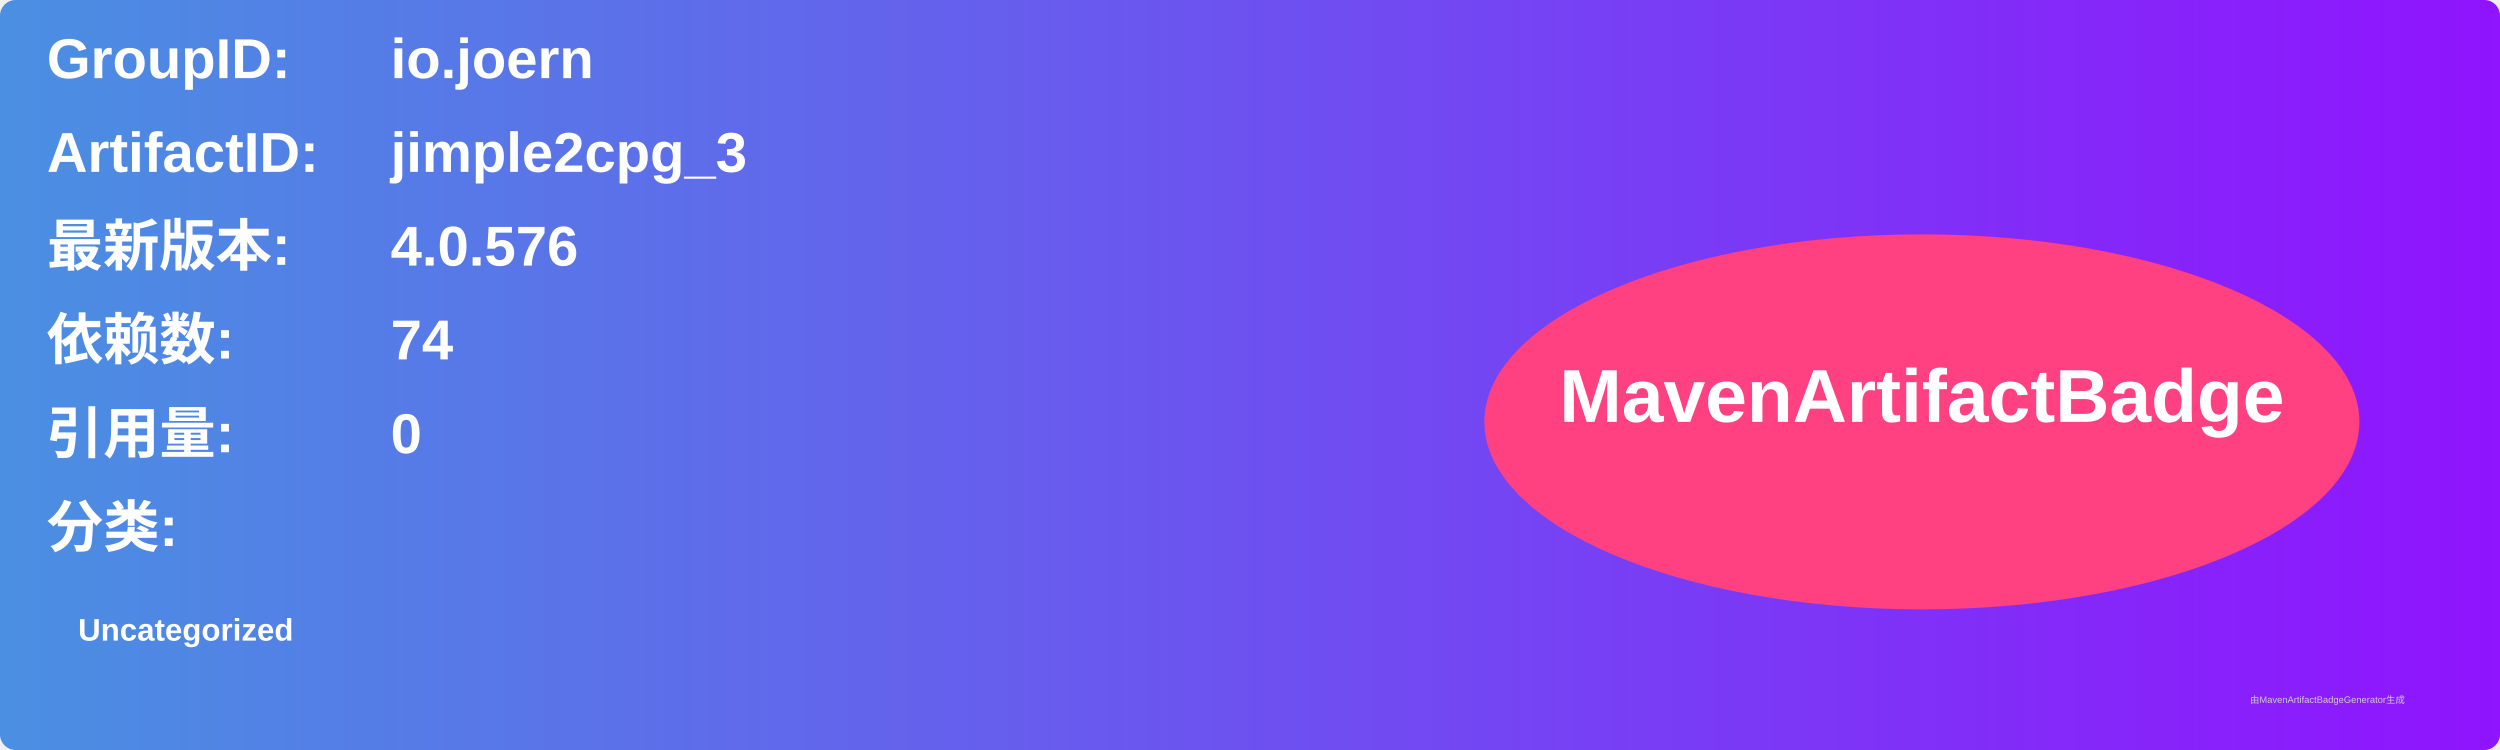
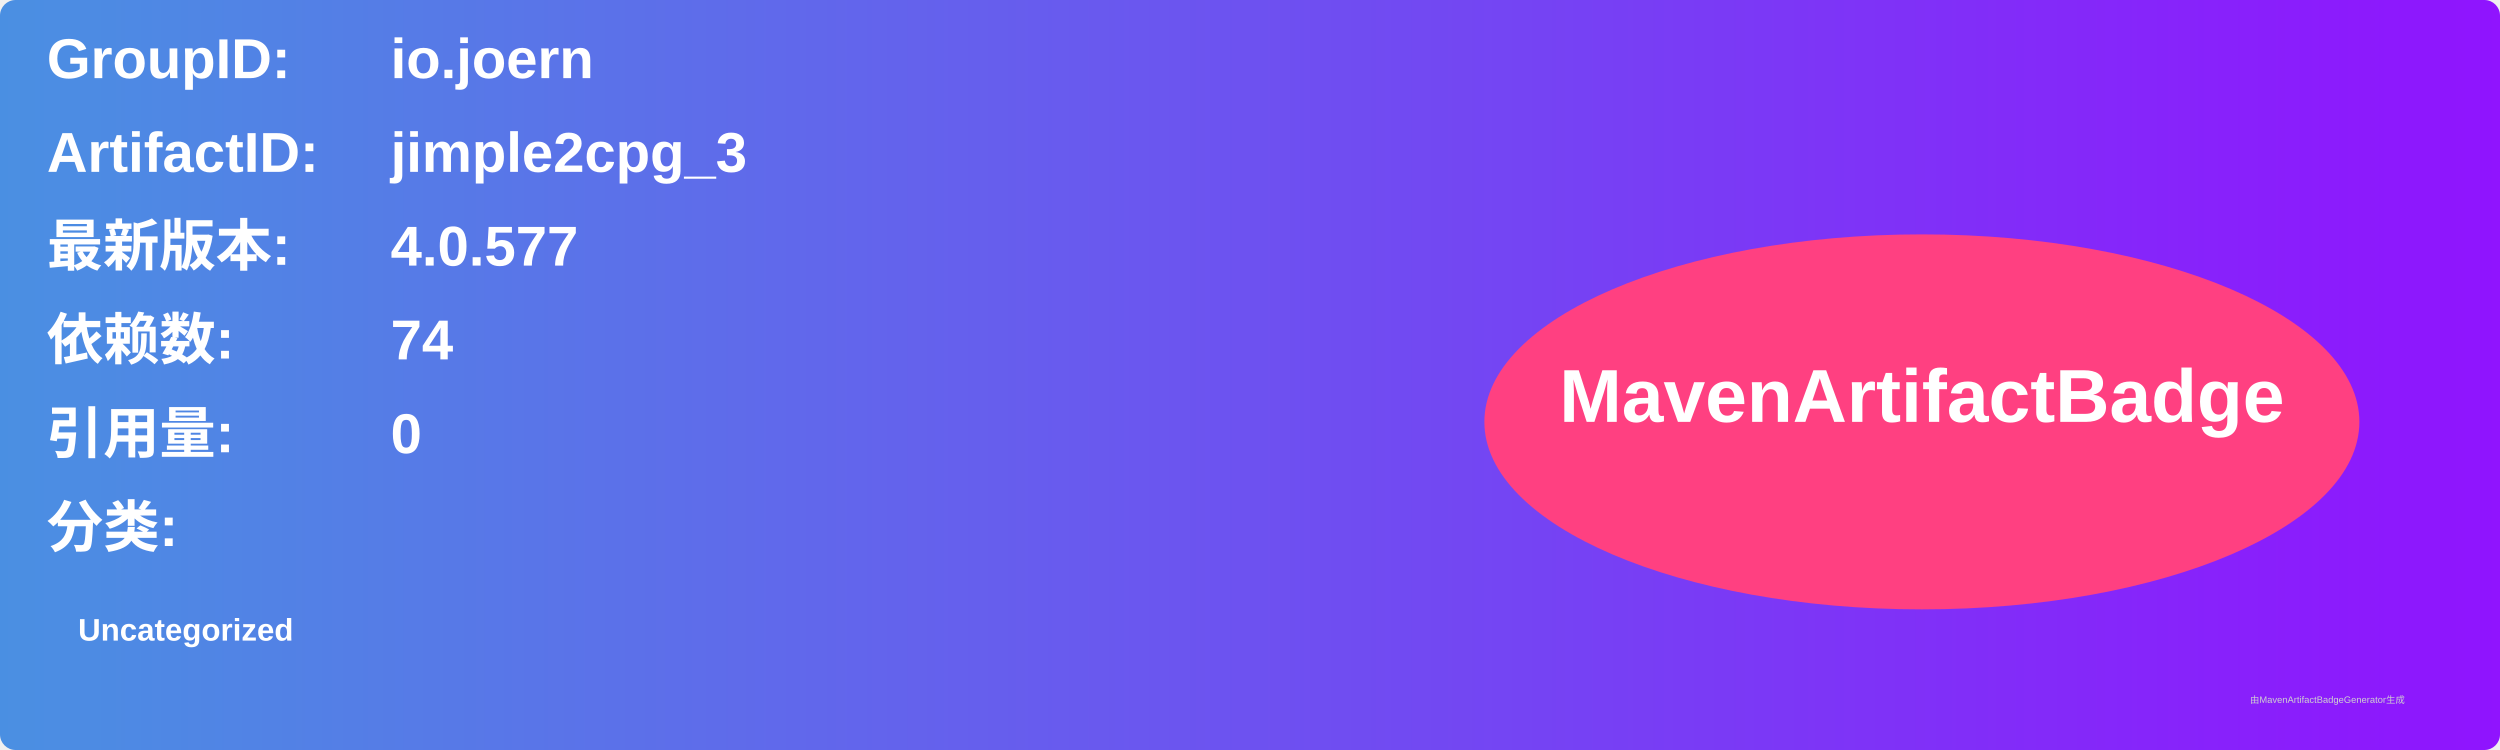
<svg xmlns="http://www.w3.org/2000/svg" width="800" height="240" viewBox="0 0 800 240">
  <linearGradient id="grad" x1="0%" y1="0%" x2="100%" y2="0%">
    <stop offset="0%" stop-color="#4a90e2" />
    <stop offset="100%" stop-color="#9013fe" />
  </linearGradient>
  <rect width="100%" height="100%" rx="5" ry="5" fill="url(#grad)" />
  <g transform="translate(15, 15)">
    <text x="0" y="10" font-family="Arial" font-size="18" fill="white" font-weight="bold" width="260">GroupID:</text>
    <text x="110" y="10" font-family="Arial" font-size="18" fill="white" font-weight="bold" width="460">io.joern</text>
    <text x="0" y="40" font-family="Arial" font-size="18" fill="white" font-weight="bold" width="260">ArtifactID:</text>
    <text x="110" y="40" font-family="Arial" font-size="18" fill="white" font-weight="bold" width="460">jimple2cpg_3</text>
    <text x="0" y="70" font-family="Arial" font-size="18" fill="white" font-weight="bold">最新版本:</text>
    <text x="110" y="70" font-family="Arial" font-size="18" fill="white" font-weight="bold">
-       <tspan font-weight="bold">4.0.576</tspan>
+       <tspan font-weight="bold">4.0.577</tspan>
    </text>
    <text x="0" y="100" font-family="Arial" font-size="18" fill="white" font-weight="bold">依赖数: </text>
    <text x="110" y="100" font-family="Arial" font-size="18" fill="white">
      <tspan font-weight="bold">74</tspan>
    </text>
    <text x="0" y="130" font-family="Arial" font-size="18" fill="white" font-weight="bold">引用量: </text>
    <text x="110" y="130" font-family="Arial" font-size="18" fill="white">
      <tspan font-weight="bold">0</tspan>
    </text>
    <text x="0" y="160" font-family="Arial" font-size="18" fill="white" font-weight="bold">分类:</text>
    <text x="10" y="190" font-family="Arial" font-size="10" fill="white">
      <tspan font-weight="bold">Uncategorized</tspan>
    </text>
    <ellipse cx="600" cy="120" rx="140" ry="60" fill="#ff4081" />
    <text x="600" y="120" text-anchor="middle" font-family="Arial" font-size="24" fill="white" font-weight="bold">MavenArtifactBadge</text>
  </g>
  <text x="720" y="225" font-family="Arial" font-size="3" fill="#d0d0d0">由MavenArtifactBadgeGenerator生成</text>
</svg>
